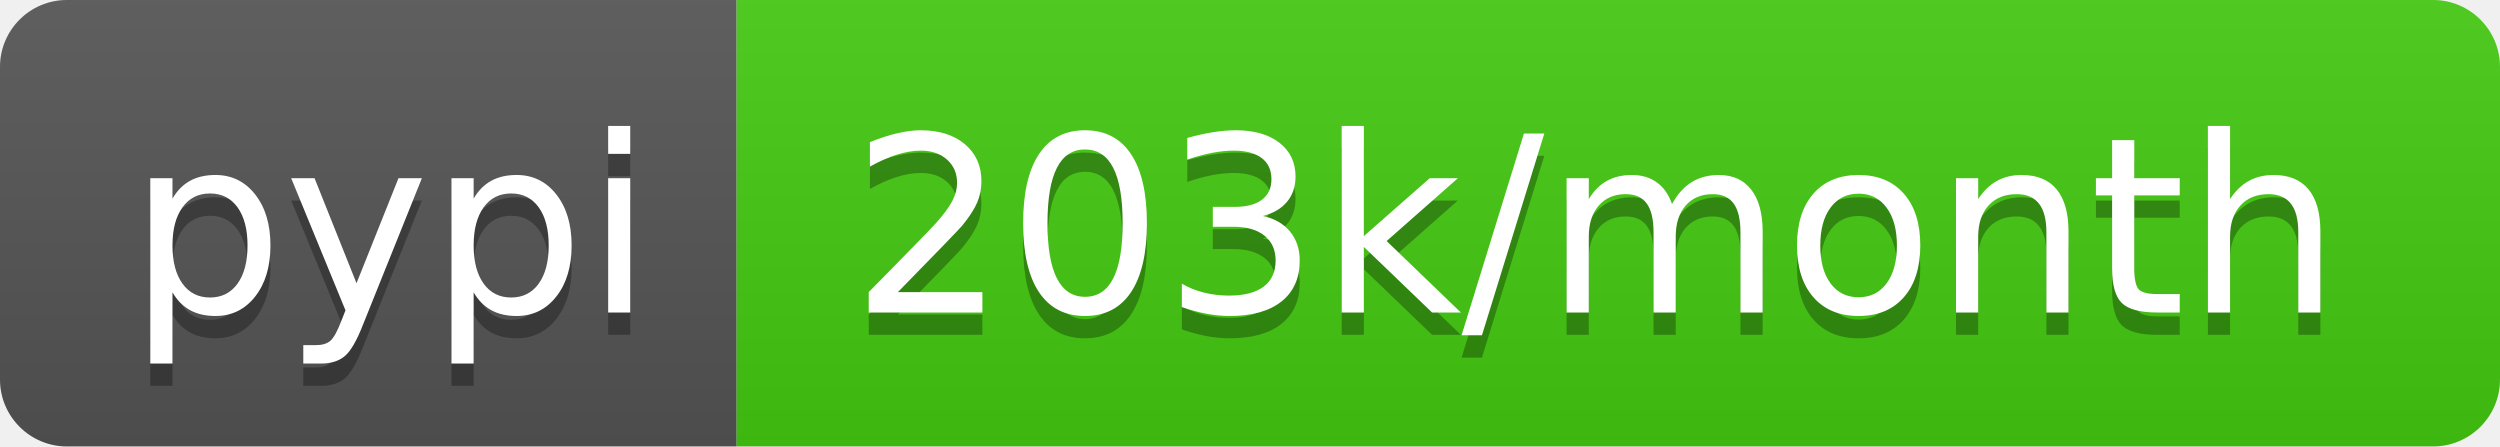
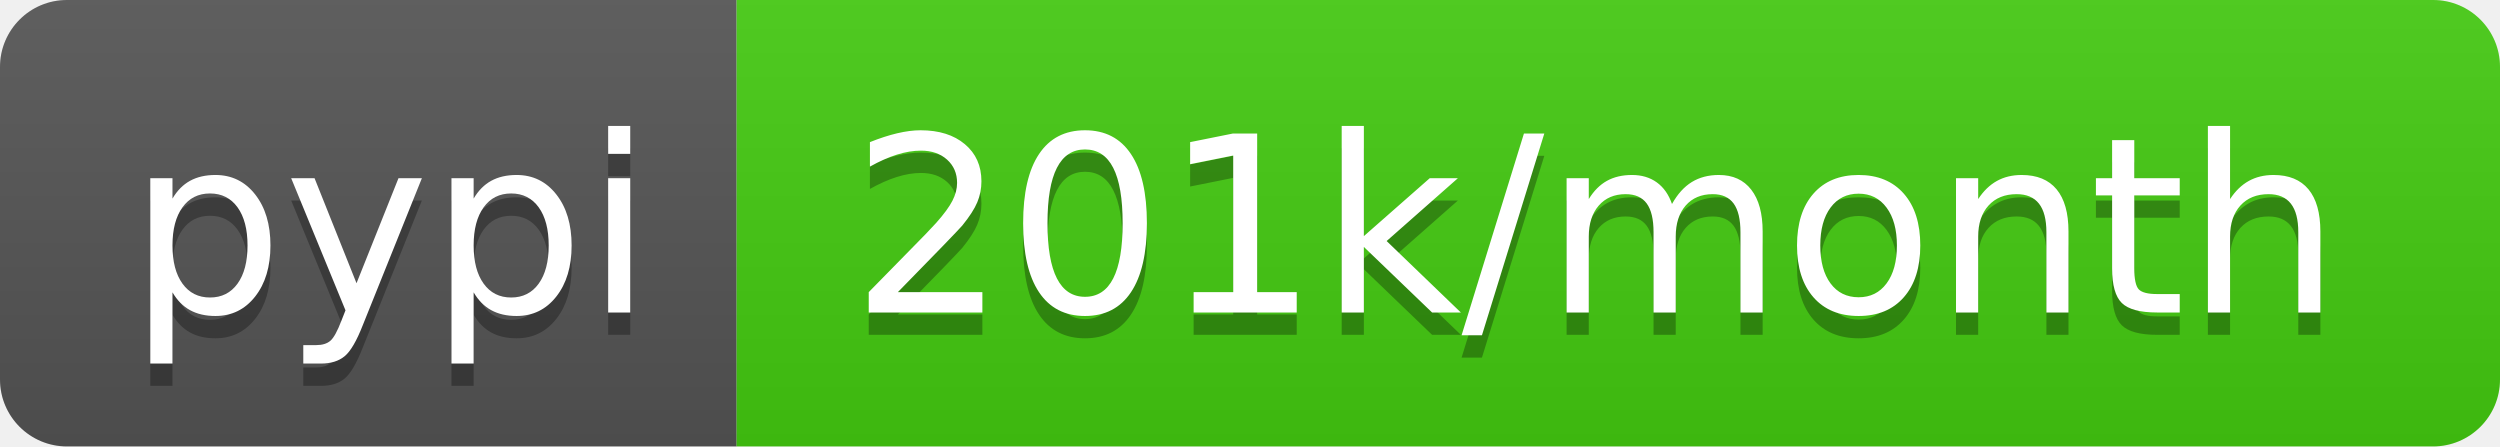
- <svg xmlns="http://www.w3.org/2000/svg" width="112" height="20" role="img" aria-label="pypi: 203k/month">
+ <svg xmlns="http://www.w3.org/2000/svg" width="112" height="20" role="img" aria-label="pypi: 201k/month">
  <linearGradient id="s" x2="0" y2="100%">
    <stop offset="0" stop-color="#bbb" stop-opacity=".1" />
    <stop offset="1" stop-opacity=".1" />
  </linearGradient>
  <clipPath id="r">
    <rect width="112" height="20" rx="3" fill="#fff" />
  </clipPath>
  <g clip-path="url(#r)">
    <rect width="33" height="20" fill="#555" />
    <rect x="33" width="79" height="20" fill="#4c1" />
    <rect width="112" height="20" fill="url(#s)" />
  </g>
  <g fill="#fff" text-anchor="middle" font-family="Verdana,Geneva,DejaVu Sans,sans-serif" text-rendering="geometricPrecision" font-size="110">
    <text aria-hidden="true" x="175" y="150" fill="#010101" fill-opacity=".3" transform="scale(.1)" textLength="230">pypi</text>
    <text x="175" y="140" transform="scale(.1)" fill="#fff" textLength="230">pypi</text>
-     <text aria-hidden="true" x="715" y="150" fill="#010101" fill-opacity=".3" transform="scale(.1)" textLength="690">203k/month</text>
-     <text x="715" y="140" transform="scale(.1)" fill="#fff" textLength="690">203k/month</text>
+     <text aria-hidden="true" x="715" y="150" fill="#010101" fill-opacity=".3" transform="scale(.1)" textLength="690">201k/month</text>
+     <text x="715" y="140" transform="scale(.1)" fill="#fff" textLength="690">201k/month</text>
  </g>
</svg>
